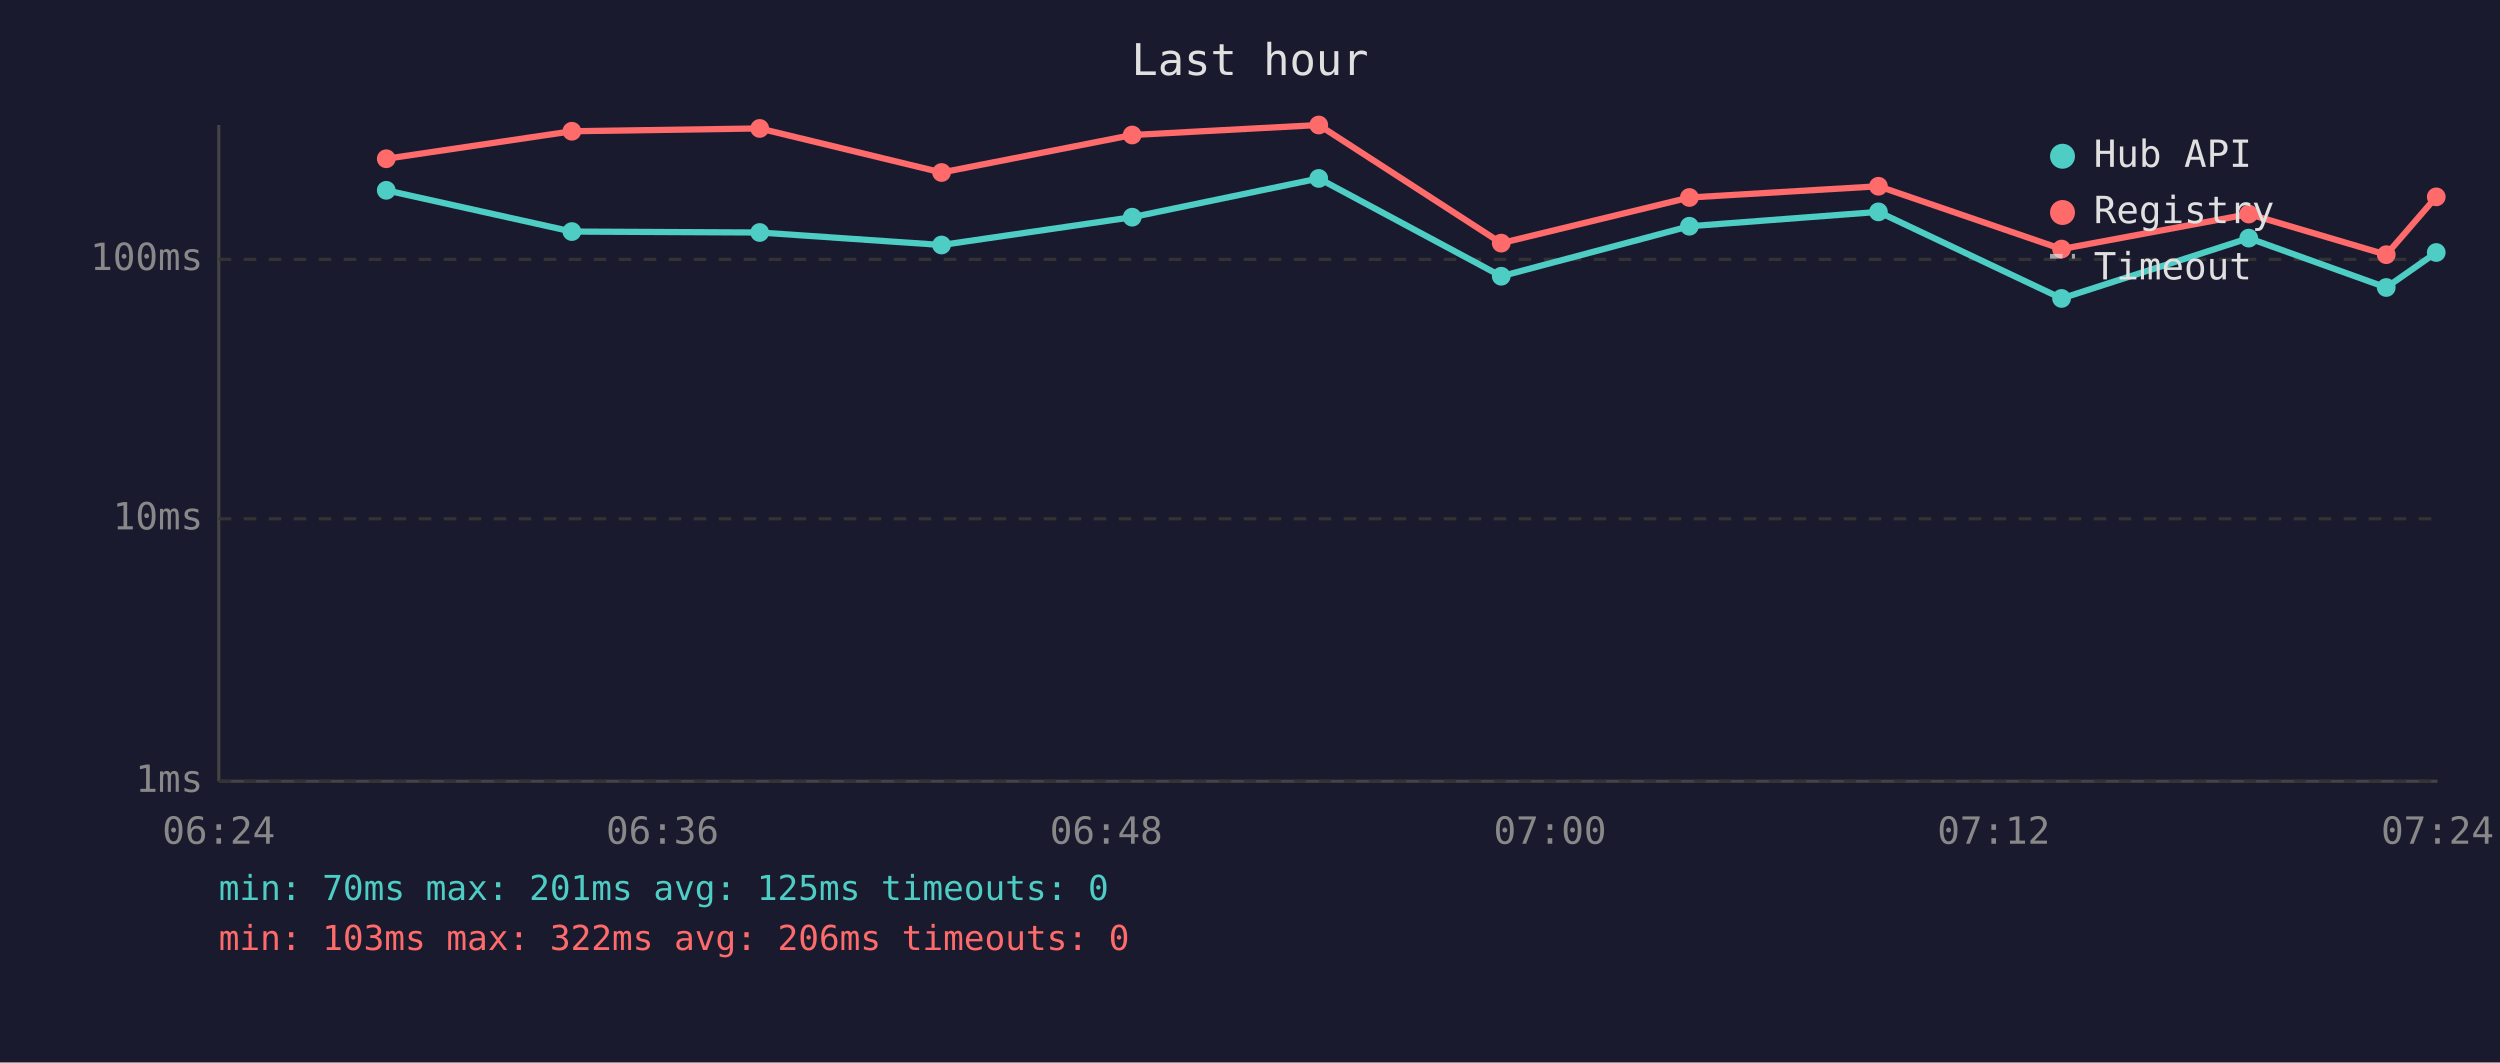
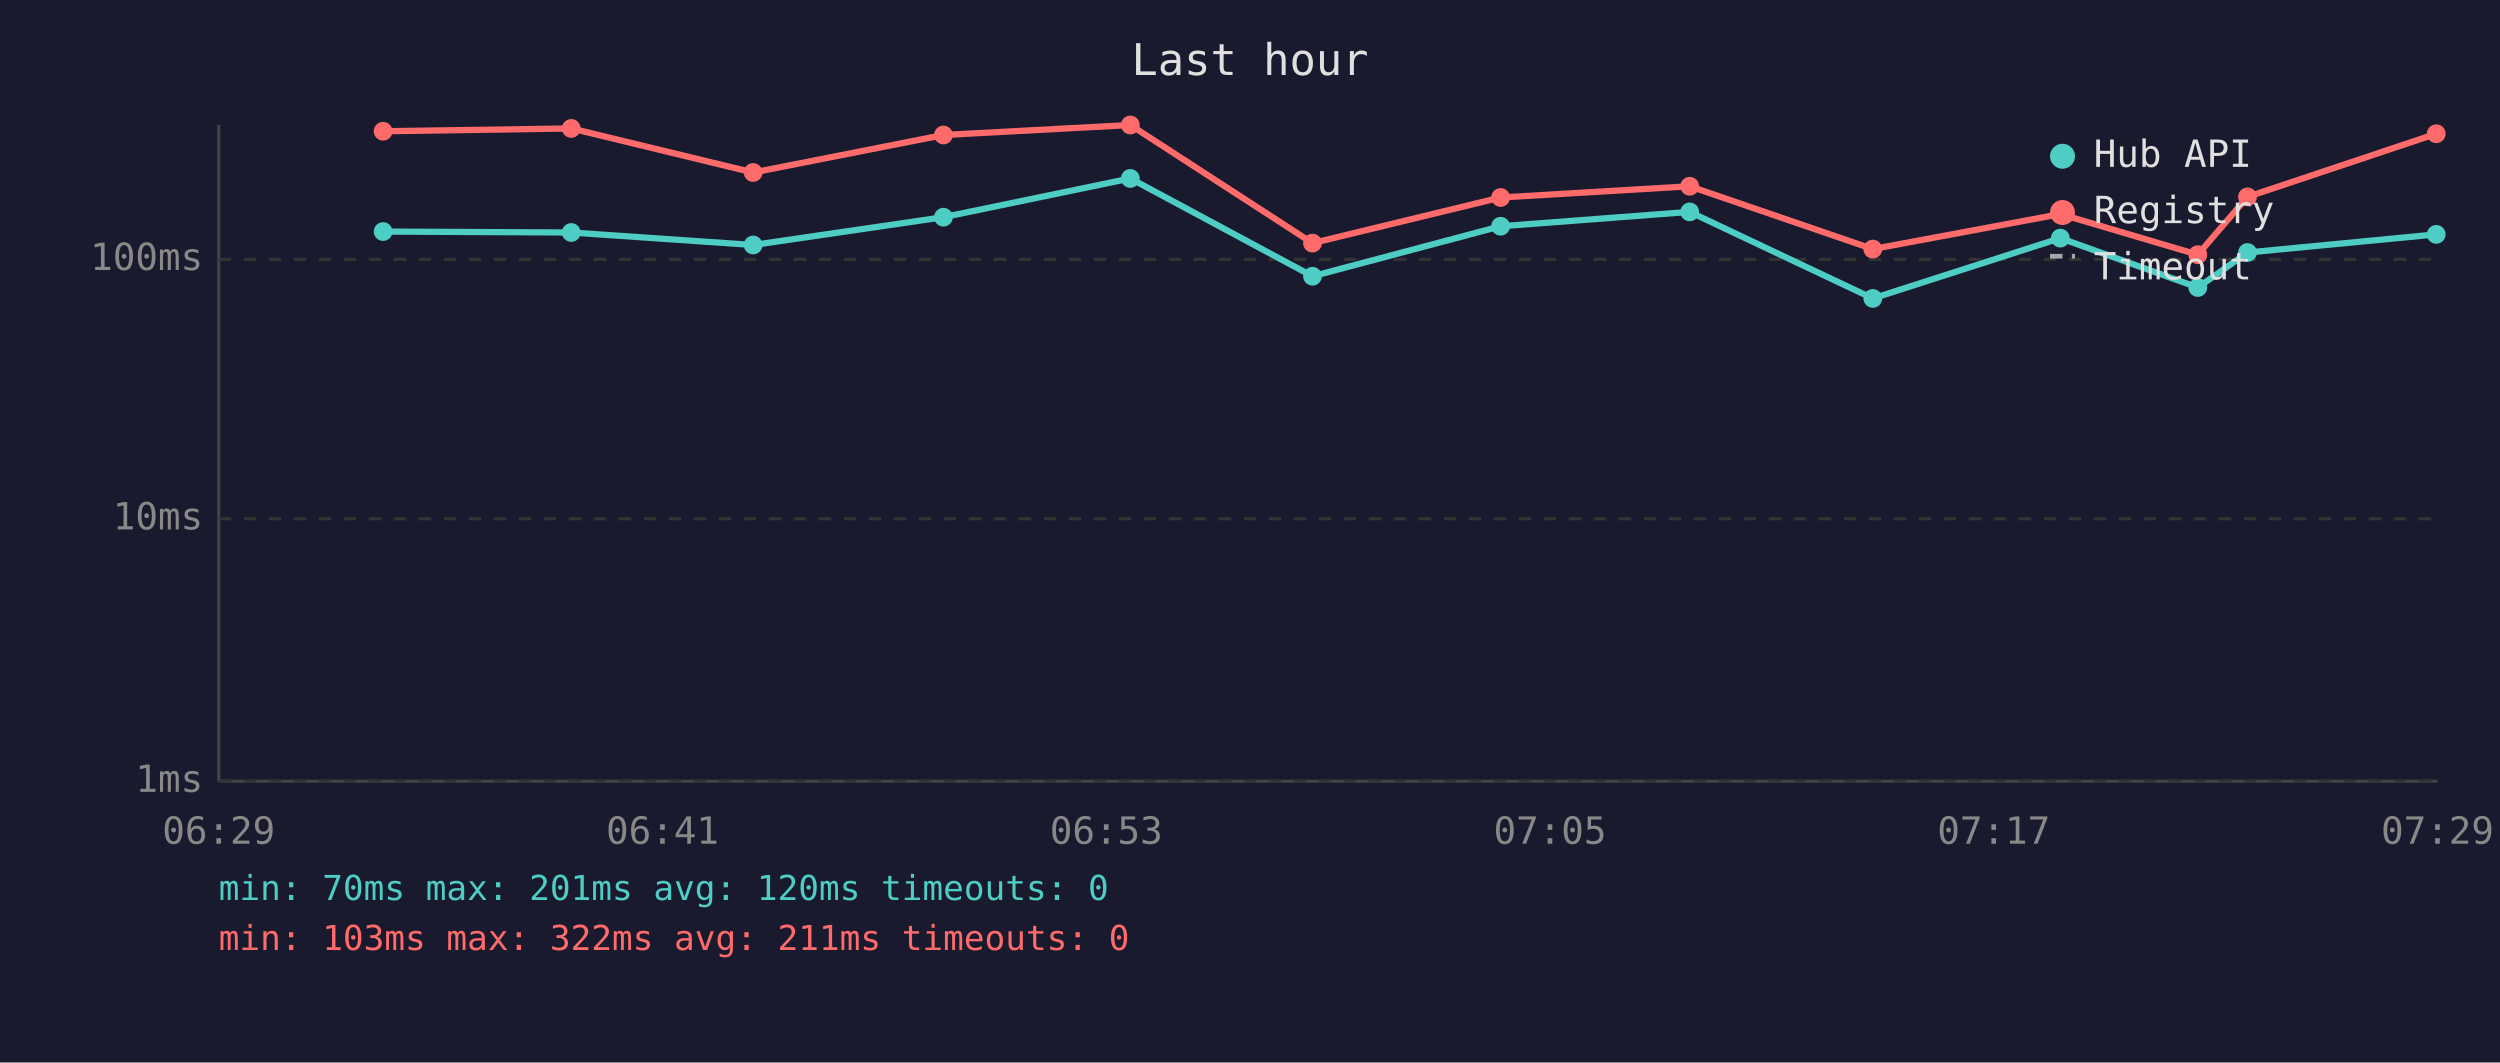
<svg xmlns="http://www.w3.org/2000/svg" viewBox="0 0 800 340" font-family="monospace" font-size="12">
  <rect width="800" height="340" fill="#1a1a2e" />
  <text x="400" y="24" fill="#e0e0e0" font-size="14" text-anchor="middle">Last hour</text>
  <line x1="70" y1="40" x2="70" y2="250" stroke="#444" stroke-width="1" />
  <line x1="70" y1="250" x2="780" y2="250" stroke="#444" stroke-width="1" />
  <line x1="70" y1="250" x2="780" y2="250" stroke="#333" stroke-width="1" stroke-dasharray="4" />
  <text x="65" y="250" fill="#888" text-anchor="end" dominant-baseline="middle">1ms</text>
  <line x1="70" y1="166" x2="780" y2="166" stroke="#333" stroke-width="1" stroke-dasharray="4" />
  <text x="65" y="166" fill="#888" text-anchor="end" dominant-baseline="middle">10ms</text>
  <line x1="70" y1="83" x2="780" y2="83" stroke="#333" stroke-width="1" stroke-dasharray="4" />
  <text x="65" y="83" fill="#888" text-anchor="end" dominant-baseline="middle">100ms</text>
-   <text x="70" y="270" fill="#888" text-anchor="middle">06:24</text>
-   <text x="212" y="270" fill="#888" text-anchor="middle">06:36</text>
-   <text x="354" y="270" fill="#888" text-anchor="middle">06:48</text>
-   <text x="496" y="270" fill="#888" text-anchor="middle">07:00</text>
-   <text x="638" y="270" fill="#888" text-anchor="middle">07:12</text>
-   <text x="780" y="270" fill="#888" text-anchor="middle">07:24</text>
-   <polyline points="123.6,60.9 183.0,74.1 243.1,74.4 301.3,78.4 362.3,69.5 422.0,57.1 480.4,88.4 540.6,72.4 601.1,67.8 659.7,95.5 719.6,76.2 763.6,92.0 779.6,80.8" fill="none" stroke="#4ecdc4" stroke-width="2" opacity="1" />
-   <circle cx="123.6" cy="60.9" r="3" fill="#4ecdc4" />
-   <circle cx="183.0" cy="74.1" r="3" fill="#4ecdc4" />
-   <circle cx="243.1" cy="74.4" r="3" fill="#4ecdc4" />
-   <circle cx="301.3" cy="78.4" r="3" fill="#4ecdc4" />
-   <circle cx="362.3" cy="69.5" r="3" fill="#4ecdc4" />
-   <circle cx="422.0" cy="57.1" r="3" fill="#4ecdc4" />
-   <circle cx="480.4" cy="88.4" r="3" fill="#4ecdc4" />
-   <circle cx="540.6" cy="72.4" r="3" fill="#4ecdc4" />
-   <circle cx="601.1" cy="67.8" r="3" fill="#4ecdc4" />
-   <circle cx="659.7" cy="95.5" r="3" fill="#4ecdc4" />
-   <circle cx="719.6" cy="76.2" r="3" fill="#4ecdc4" />
-   <circle cx="763.6" cy="92.0" r="3" fill="#4ecdc4" />
-   <circle cx="779.6" cy="80.8" r="3" fill="#4ecdc4" />
-   <polyline points="123.6,50.8 183.0,42.0 243.1,41.1 301.3,55.2 362.3,43.2 422.0,40.0 480.4,77.8 540.6,63.2 601.1,59.6 659.7,79.7 719.6,68.5 763.6,81.5 779.6,63.0" fill="none" stroke="#ff6b6b" stroke-width="2" opacity="1" />
-   <circle cx="123.6" cy="50.8" r="3" fill="#ff6b6b" />
-   <circle cx="183.0" cy="42.0" r="3" fill="#ff6b6b" />
-   <circle cx="243.1" cy="41.1" r="3" fill="#ff6b6b" />
-   <circle cx="301.3" cy="55.2" r="3" fill="#ff6b6b" />
-   <circle cx="362.3" cy="43.2" r="3" fill="#ff6b6b" />
-   <circle cx="422.0" cy="40.0" r="3" fill="#ff6b6b" />
-   <circle cx="480.4" cy="77.8" r="3" fill="#ff6b6b" />
-   <circle cx="540.6" cy="63.2" r="3" fill="#ff6b6b" />
-   <circle cx="601.1" cy="59.6" r="3" fill="#ff6b6b" />
-   <circle cx="659.7" cy="79.7" r="3" fill="#ff6b6b" />
-   <circle cx="719.6" cy="68.5" r="3" fill="#ff6b6b" />
-   <circle cx="763.6" cy="81.5" r="3" fill="#ff6b6b" />
-   <circle cx="779.6" cy="63.0" r="3" fill="#ff6b6b" />
+   <text x="70" y="270" fill="#888" text-anchor="middle">06:29</text>
+   <text x="212" y="270" fill="#888" text-anchor="middle">06:41</text>
+   <text x="354" y="270" fill="#888" text-anchor="middle">06:53</text>
+   <text x="496" y="270" fill="#888" text-anchor="middle">07:05</text>
+   <text x="638" y="270" fill="#888" text-anchor="middle">07:17</text>
+   <text x="780" y="270" fill="#888" text-anchor="middle">07:29</text>
+   <polyline points="122.6,74.1 182.8,74.4 241.0,78.4 301.9,69.5 361.7,57.1 420.0,88.4 480.2,72.4 540.7,67.8 599.3,95.5 659.3,76.2 703.3,92.0 719.2,80.8 779.6,75.0" fill="none" stroke="#4ecdc4" stroke-width="2" opacity="1" />
+   <circle cx="122.6" cy="74.1" r="3" fill="#4ecdc4" />
+   <circle cx="182.8" cy="74.4" r="3" fill="#4ecdc4" />
+   <circle cx="241.0" cy="78.4" r="3" fill="#4ecdc4" />
+   <circle cx="301.9" cy="69.5" r="3" fill="#4ecdc4" />
+   <circle cx="361.7" cy="57.1" r="3" fill="#4ecdc4" />
+   <circle cx="420.0" cy="88.4" r="3" fill="#4ecdc4" />
+   <circle cx="480.2" cy="72.4" r="3" fill="#4ecdc4" />
+   <circle cx="540.7" cy="67.8" r="3" fill="#4ecdc4" />
+   <circle cx="599.3" cy="95.5" r="3" fill="#4ecdc4" />
+   <circle cx="659.3" cy="76.2" r="3" fill="#4ecdc4" />
+   <circle cx="703.3" cy="92.0" r="3" fill="#4ecdc4" />
+   <circle cx="719.2" cy="80.8" r="3" fill="#4ecdc4" />
+   <circle cx="779.6" cy="75.0" r="3" fill="#4ecdc4" />
+   <polyline points="122.6,42.0 182.8,41.1 241.0,55.2 301.9,43.2 361.7,40.0 420.0,77.8 480.2,63.2 540.7,59.6 599.3,79.7 659.3,68.5 703.3,81.5 719.2,63.0 779.6,42.8" fill="none" stroke="#ff6b6b" stroke-width="2" opacity="1" />
+   <circle cx="122.6" cy="42.0" r="3" fill="#ff6b6b" />
+   <circle cx="182.8" cy="41.1" r="3" fill="#ff6b6b" />
+   <circle cx="241.0" cy="55.2" r="3" fill="#ff6b6b" />
+   <circle cx="301.9" cy="43.2" r="3" fill="#ff6b6b" />
+   <circle cx="361.7" cy="40.0" r="3" fill="#ff6b6b" />
+   <circle cx="420.0" cy="77.8" r="3" fill="#ff6b6b" />
+   <circle cx="480.2" cy="63.2" r="3" fill="#ff6b6b" />
+   <circle cx="540.7" cy="59.6" r="3" fill="#ff6b6b" />
+   <circle cx="599.3" cy="79.7" r="3" fill="#ff6b6b" />
+   <circle cx="659.3" cy="68.5" r="3" fill="#ff6b6b" />
+   <circle cx="703.3" cy="81.5" r="3" fill="#ff6b6b" />
+   <circle cx="719.2" cy="63.0" r="3" fill="#ff6b6b" />
+   <circle cx="779.6" cy="42.8" r="3" fill="#ff6b6b" />
  <circle cx="660" cy="50" r="4" fill="#4ecdc4" />
  <text x="670" y="50" fill="#e0e0e0" dominant-baseline="middle">Hub API</text>
  <circle cx="660" cy="68" r="4" fill="#ff6b6b" />
  <text x="670" y="68" fill="#e0e0e0" dominant-baseline="middle">Registry</text>
  <line x1="656" y1="82" x2="664" y2="82" stroke="#e0e0e0" stroke-width="1.5" stroke-dasharray="4,3" opacity="0.7" />
  <text x="670" y="86" fill="#e0e0e0" dominant-baseline="middle">Timeout</text>
-   <text x="70" y="288" fill="#4ecdc4" font-size="11">min: 70ms  max: 201ms  avg: 125ms  timeouts: 0</text>
-   <text x="70" y="304" fill="#ff6b6b" font-size="11">min: 103ms  max: 322ms  avg: 206ms  timeouts: 0</text>
+   <text x="70" y="288" fill="#4ecdc4" font-size="11">min: 70ms  max: 201ms  avg: 120ms  timeouts: 0</text>
+   <text x="70" y="304" fill="#ff6b6b" font-size="11">min: 103ms  max: 322ms  avg: 211ms  timeouts: 0</text>
</svg>
